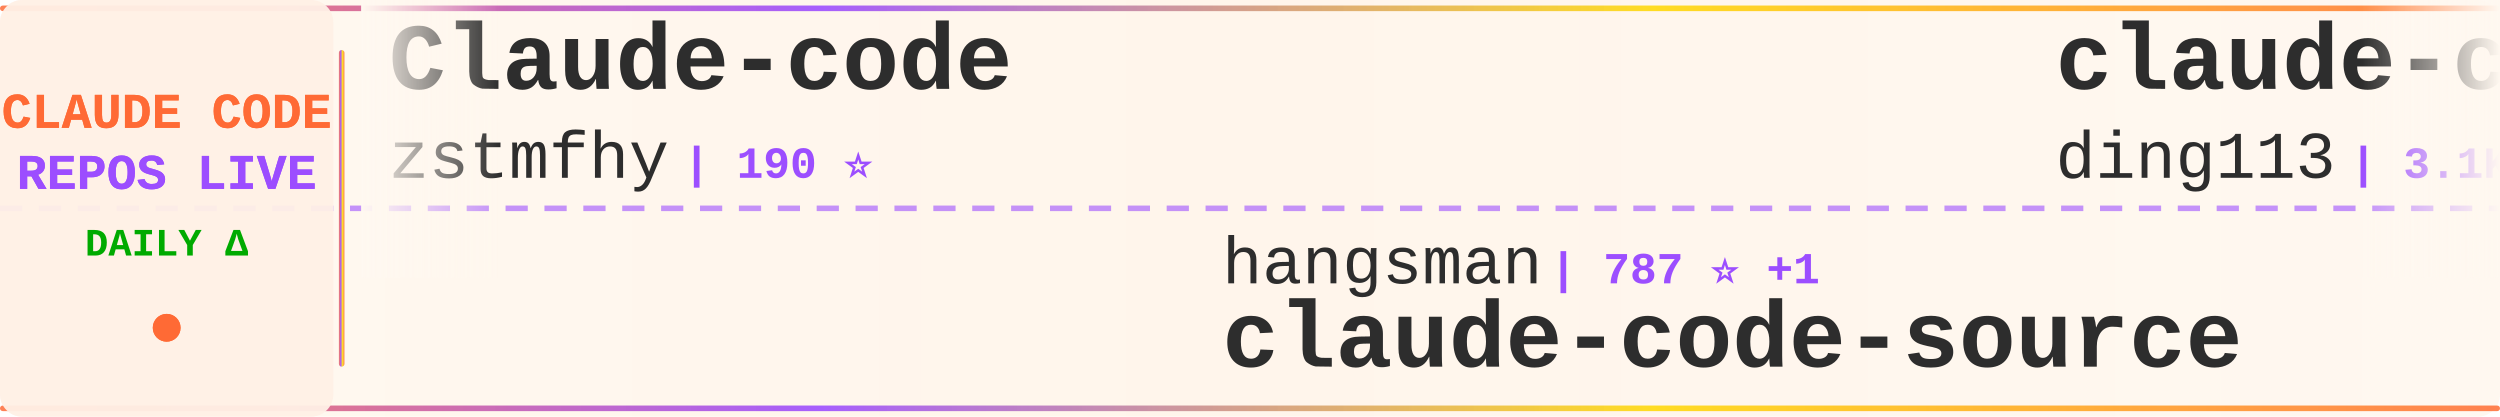
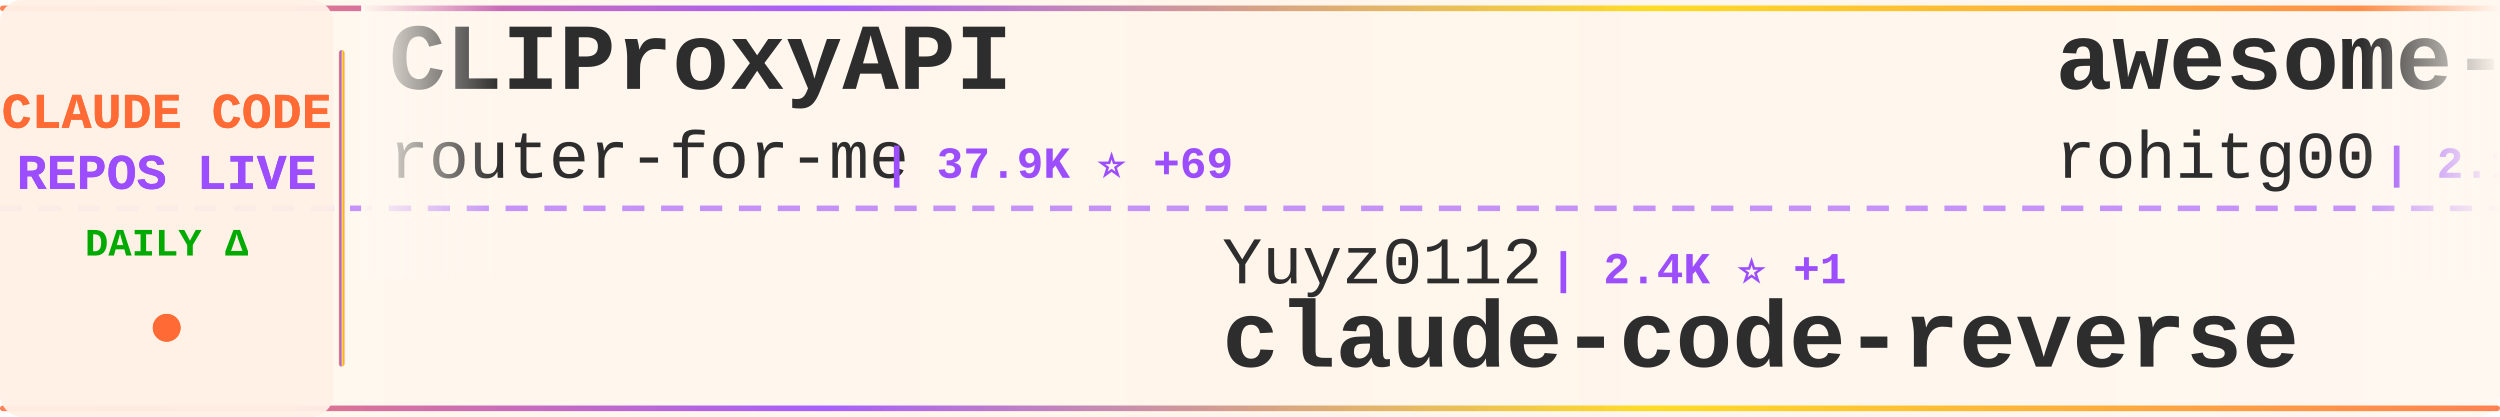
<svg xmlns="http://www.w3.org/2000/svg" width="900" height="150">
  <defs>
    <linearGradient id="tickerBg" x1="0%" y1="0%" x2="100%" y2="0%">
      <stop offset="0%" style="stop-color:#fff8f0;stop-opacity:0.98" />
      <stop offset="50%" style="stop-color:#fff5eb;stop-opacity:1" />
      <stop offset="100%" style="stop-color:#fff8f0;stop-opacity:0.98" />
    </linearGradient>
    <linearGradient id="borderGrad" x1="0%" y1="0%" x2="100%" y2="0%">
      <stop offset="0%" style="stop-color:#FF6B35;stop-opacity:0.85">
        <animate attributeName="stop-opacity" values="0.85;1;0.85" dur="2s" repeatCount="indefinite" />
      </stop>
      <stop offset="33%" style="stop-color:#9C4EFF;stop-opacity:0.9">
        <animate attributeName="stop-opacity" values="0.9;1;0.9" dur="2.2s" repeatCount="indefinite" />
      </stop>
      <stop offset="66%" style="stop-color:#FFD700;stop-opacity:0.85">
        <animate attributeName="stop-opacity" values="0.85;1;0.85" dur="1.8s" repeatCount="indefinite" />
      </stop>
      <stop offset="100%" style="stop-color:#FF6B35;stop-opacity:0.85">
        <animate attributeName="stop-opacity" values="0.85;1;0.85" dur="2s" repeatCount="indefinite" />
      </stop>
    </linearGradient>
    <filter id="textGlow">
      <feGaussianBlur stdDeviation="0.15" result="coloredBlur" />
      <feMerge>
        <feMergeNode in="coloredBlur" />
        <feMergeNode in="SourceGraphic" />
      </feMerge>
    </filter>
    <filter id="metricGlow">
      <feGaussianBlur stdDeviation="0.2" result="coloredBlur" />
      <feMerge>
        <feMergeNode in="coloredBlur" />
        <feMergeNode in="SourceGraphic" />
      </feMerge>
    </filter>
    <linearGradient id="leftFade" x1="0%" y1="0%" x2="100%" y2="0%">
      <stop offset="0%" style="stop-color:#fff8f0;stop-opacity:1" />
      <stop offset="100%" style="stop-color:#fff8f0;stop-opacity:0" />
    </linearGradient>
    <linearGradient id="rightFade" x1="0%" y1="0%" x2="100%" y2="0%">
      <stop offset="0%" style="stop-color:#fff8f0;stop-opacity:0" />
      <stop offset="100%" style="stop-color:#fff8f0;stop-opacity:1" />
    </linearGradient>
  </defs>
  <rect width="900" height="150" fill="url(#tickerBg)" rx="8" />
  <rect x="0" y="2" width="900" height="2" fill="url(#borderGrad)" rx="1" />
  <rect x="0" y="146" width="900" height="2" fill="url(#borderGrad)" rx="1" />
  <line x1="0" y1="75" x2="900" y2="75" stroke="#9C4EFF" stroke-width="2" stroke-dasharray="8 6" opacity="0.6" />
  <rect x="0" y="0" width="120" height="150" fill="#fff0e6" opacity="0.95" rx="8" />
  <text x="60" y="46" font-family="'Courier New', monospace" font-size="18" font-weight="bold" fill="#FF6B35" text-anchor="middle" filter="url(#textGlow)">
    CLAUDE CODE
  </text>
  <text x="60" y="68" font-family="'Courier New', monospace" font-size="18" font-weight="bold" fill="#9C4EFF" text-anchor="middle" filter="url(#textGlow)">
    REPOS LIVE
  </text>
  <text x="60" y="92" font-family="'Courier New', monospace" font-size="14" font-weight="bold" fill="#00aa00" text-anchor="middle">
    DAILY Δ
  </text>
  <circle cx="60" cy="118" r="5" fill="#FF6B35" filter="url(#metricGlow)">
    <animate attributeName="r" values="4;6;4" dur="1.5s" repeatCount="indefinite" />
    <animate attributeName="opacity" values="0.6;1;0.6" dur="1.5s" repeatCount="indefinite" />
  </circle>
  <rect x="122" y="18" width="2" height="114" fill="url(#borderGrad)" rx="1" />
  <clipPath id="tickerClip">
    <rect x="130" y="0" width="770" height="150" />
  </clipPath>
  <g clip-path="url(#tickerClip)">
    <g id="tickerItems">
      <animateTransform attributeName="transform" attributeType="XML" type="translate" from="0 0" to="-3000 0" dur="54s" repeatCount="indefinite" />
      <g transform="translate(0, 0)">
-         <text x="140" y="32" font-family="'Courier New', monospace" font-size="34" font-weight="bold" fill="#2d2d2d">Claude-code</text>
-         <text x="140" y="64" font-family="'Courier New', monospace" font-size="24" font-weight="normal" fill="#2d2d2d" opacity="1.0">zstmfhy</text>
-         <text x="246" y="64" font-family="'Courier New', monospace" font-size="16" font-weight="bold" fill="#9C4EFF"> | 190 ⭐</text>
+         <text x="140" y="32" font-family="'Courier New', monospace" font-size="34" font-weight="bold" fill="#2d2d2d">CLIProxyAPI</text>
+         <text x="140" y="64" font-family="'Courier New', monospace" font-size="24" font-weight="normal" fill="#2d2d2d" opacity="1.0">router-for-me</text>
+         <text x="318" y="64" font-family="'Courier New', monospace" font-size="16" font-weight="bold" fill="#9C4EFF"> | 37.9K ⭐ +69</text>
      </g>
      <g transform="translate(300, 0)">
-         <text x="140" y="102" font-family="'Courier New', monospace" font-size="24" font-weight="normal" fill="#2d2d2d" opacity="1.0">hangsman</text>
-         <text x="258" y="102" font-family="'Courier New', monospace" font-size="16" font-weight="bold" fill="#9C4EFF"> | 787 ⭐ +1</text>
-         <text x="140" y="132" font-family="'Courier New', monospace" font-size="34" font-weight="bold" fill="#2d2d2d">claude-code-source</text>
+         <text x="140" y="102" font-family="'Courier New', monospace" font-size="24" font-weight="normal" fill="#2d2d2d" opacity="1.0">Yuyz0112</text>
+         <text x="258" y="102" font-family="'Courier New', monospace" font-size="16" font-weight="bold" fill="#9C4EFF"> | 2.4K ⭐ +1</text>
+         <text x="140" y="132" font-family="'Courier New', monospace" font-size="34" font-weight="bold" fill="#2d2d2d">claude-code-reverse</text>
      </g>
      <g transform="translate(600, 0)">
-         <text x="140" y="32" font-family="'Courier New', monospace" font-size="34" font-weight="bold" fill="#2d2d2d">claude-code-hub</text>
-         <text x="140" y="64" font-family="'Courier New', monospace" font-size="24" font-weight="normal" fill="#2d2d2d" opacity="1.0">ding113</text>
-         <text x="246" y="64" font-family="'Courier New', monospace" font-size="16" font-weight="bold" fill="#9C4EFF"> | 3.1K ⭐ +7</text>
+         <text x="140" y="32" font-family="'Courier New', monospace" font-size="34" font-weight="bold" fill="#2d2d2d">awesome-claude-code-tool...</text>
+         <text x="140" y="64" font-family="'Courier New', monospace" font-size="24" font-weight="normal" fill="#2d2d2d" opacity="1.0">rohitg00</text>
+         <text x="258" y="64" font-family="'Courier New', monospace" font-size="16" font-weight="bold" fill="#9C4EFF"> | 2.1K ⭐ +10</text>
      </g>
      <g transform="translate(900, 0)">
-         <text x="140" y="102" font-family="'Courier New', monospace" font-size="24" font-weight="normal" fill="#2d2d2d" opacity="1.0">liuup</text>
-         <text x="222" y="102" font-family="'Courier New', monospace" font-size="16" font-weight="bold" fill="#9C4EFF"> | 3.2K ⭐ +7</text>
-         <text x="140" y="132" font-family="'Courier New', monospace" font-size="34" font-weight="bold" fill="#2d2d2d">claude-code-analysis</text>
+         <text x="140" y="102" font-family="'Courier New', monospace" font-size="24" font-weight="normal" fill="#2d2d2d" opacity="1.0">wanshuiyin</text>
+         <text x="282" y="102" font-family="'Courier New', monospace" font-size="16" font-weight="bold" fill="#9C4EFF"> | 12.3K ⭐ +35</text>
+         <text x="140" y="132" font-family="'Courier New', monospace" font-size="34" font-weight="bold" fill="#2d2d2d">Auto-claude-code-researc...</text>
      </g>
      <g transform="translate(1200, 0)">
-         <text x="140" y="32" font-family="'Courier New', monospace" font-size="34" font-weight="bold" fill="#2d2d2d">oh-my-claudecode</text>
-         <text x="140" y="64" font-family="'Courier New', monospace" font-size="24" font-weight="normal" fill="#2d2d2d" opacity="1.0">Yeachan-Heo</text>
-         <text x="294" y="64" font-family="'Courier New', monospace" font-size="16" font-weight="bold" fill="#9C4EFF"> | 36.6K ⭐ +48</text>
+         <text x="140" y="32" font-family="'Courier New', monospace" font-size="34" font-weight="bold" fill="#2d2d2d">Claude-code</text>
+         <text x="140" y="64" font-family="'Courier New', monospace" font-size="24" font-weight="normal" fill="#2d2d2d" opacity="1.0">fazxes</text>
+         <text x="234" y="64" font-family="'Courier New', monospace" font-size="16" font-weight="bold" fill="#9C4EFF"> | 221 ⭐</text>
      </g>
      <g transform="translate(1500, 0)">
-         <text x="140" y="102" font-family="'Courier New', monospace" font-size="24" font-weight="normal" fill="#2d2d2d" opacity="1.0">anthropics</text>
-         <text x="282" y="102" font-family="'Courier New', monospace" font-size="16" font-weight="bold" fill="#9C4EFF"> | 152.8K ⭐ +335</text>
-         <text x="140" y="132" font-family="'Courier New', monospace" font-size="34" font-weight="bold" fill="#2d2d2d">skills</text>
+         <text x="140" y="102" font-family="'Courier New', monospace" font-size="24" font-weight="normal" fill="#2d2d2d" opacity="1.0">lorryjovens-hub</text>
+         <text x="342" y="102" font-family="'Courier New', monospace" font-size="16" font-weight="bold" fill="#9C4EFF"> | 1.6K ⭐ +1</text>
+         <text x="140" y="132" font-family="'Courier New', monospace" font-size="34" font-weight="bold" fill="#2d2d2d">claude-code-rust</text>
      </g>
      <g transform="translate(1800, 0)">
-         <text x="140" y="32" font-family="'Courier New', monospace" font-size="34" font-weight="bold" fill="#2d2d2d">pi-vs-claude-code</text>
-         <text x="140" y="64" font-family="'Courier New', monospace" font-size="24" font-weight="normal" fill="#2d2d2d" opacity="1.0">disler</text>
-         <text x="234" y="64" font-family="'Courier New', monospace" font-size="16" font-weight="bold" fill="#9C4EFF"> | 1.4K ⭐ +5</text>
+         <text x="140" y="32" font-family="'Courier New', monospace" font-size="34" font-weight="bold" fill="#2d2d2d">andrej-karpathy-skills</text>
+         <text x="140" y="64" font-family="'Courier New', monospace" font-size="24" font-weight="normal" fill="#2d2d2d" opacity="1.0">multica-ai</text>
+         <text x="282" y="64" font-family="'Courier New', monospace" font-size="16" font-weight="bold" fill="#9C4EFF"> | 178.8K ⭐ +506</text>
      </g>
      <g transform="translate(2100, 0)">
-         <text x="140" y="102" font-family="'Courier New', monospace" font-size="24" font-weight="normal" fill="#2d2d2d" opacity="1.0">ykdojo</text>
-         <text x="234" y="102" font-family="'Courier New', monospace" font-size="16" font-weight="bold" fill="#9C4EFF"> | 8.9K ⭐ +12</text>
-         <text x="140" y="132" font-family="'Courier New', monospace" font-size="34" font-weight="bold" fill="#2d2d2d">claude-code-tips</text>
+         <text x="140" y="102" font-family="'Courier New', monospace" font-size="24" font-weight="normal" fill="#2d2d2d" opacity="1.0">huangserva</text>
+         <text x="282" y="102" font-family="'Courier New', monospace" font-size="16" font-weight="bold" fill="#9C4EFF"> | 607 ⭐ +1</text>
+         <text x="140" y="132" font-family="'Courier New', monospace" font-size="34" font-weight="bold" fill="#2d2d2d">claude-code-cli</text>
      </g>
      <g transform="translate(2400, 0)">
-         <text x="140" y="32" font-family="'Courier New', monospace" font-size="34" font-weight="bold" fill="#2d2d2d">Claude-Code-Source-Study</text>
-         <text x="140" y="64" font-family="'Courier New', monospace" font-size="24" font-weight="normal" fill="#2d2d2d" opacity="1.0">luyao618</text>
-         <text x="258" y="64" font-family="'Courier New', monospace" font-size="16" font-weight="bold" fill="#9C4EFF"> | 1.5K ⭐ +1</text>
+         <text x="140" y="32" font-family="'Courier New', monospace" font-size="34" font-weight="bold" fill="#2d2d2d">Claude-Code-Usage-Monito...</text>
+         <text x="140" y="64" font-family="'Courier New', monospace" font-size="24" font-weight="normal" fill="#2d2d2d" opacity="1.0">Maciek-roboblog</text>
+         <text x="342" y="64" font-family="'Courier New', monospace" font-size="16" font-weight="bold" fill="#9C4EFF"> | 8.2K ⭐ +7</text>
      </g>
      <g transform="translate(2700, 0)">
-         <text x="140" y="102" font-family="'Courier New', monospace" font-size="24" font-weight="normal" fill="#2d2d2d" opacity="1.0">anthropics</text>
-         <text x="282" y="102" font-family="'Courier New', monospace" font-size="16" font-weight="bold" fill="#9C4EFF"> | 5.3K ⭐ +9</text>
-         <text x="140" y="132" font-family="'Courier New', monospace" font-size="34" font-weight="bold" fill="#2d2d2d">claude-code-security-rev...</text>
+         <text x="140" y="102" font-family="'Courier New', monospace" font-size="24" font-weight="normal" fill="#2d2d2d" opacity="1.0">https-deeplearning-ai</text>
+         <text x="414" y="102" font-family="'Courier New', monospace" font-size="16" font-weight="bold" fill="#9C4EFF"> | 531 ⭐</text>
+         <text x="140" y="132" font-family="'Courier New', monospace" font-size="34" font-weight="bold" fill="#2d2d2d">sc-claude-code-files</text>
      </g>
      <g transform="translate(3000, 0)">
-         <text x="140" y="32" font-family="'Courier New', monospace" font-size="34" font-weight="bold" fill="#2d2d2d">Claude-code</text>
-         <text x="140" y="64" font-family="'Courier New', monospace" font-size="24" font-weight="normal" fill="#2d2d2d" opacity="1.0">zstmfhy</text>
-         <text x="246" y="64" font-family="'Courier New', monospace" font-size="16" font-weight="bold" fill="#9C4EFF"> | 190 ⭐</text>
+         <text x="140" y="32" font-family="'Courier New', monospace" font-size="34" font-weight="bold" fill="#2d2d2d">CLIProxyAPI</text>
+         <text x="140" y="64" font-family="'Courier New', monospace" font-size="24" font-weight="normal" fill="#2d2d2d" opacity="1.0">router-for-me</text>
+         <text x="318" y="64" font-family="'Courier New', monospace" font-size="16" font-weight="bold" fill="#9C4EFF"> | 37.9K ⭐ +69</text>
      </g>
      <g transform="translate(3300, 0)">
-         <text x="140" y="102" font-family="'Courier New', monospace" font-size="24" font-weight="normal" fill="#2d2d2d" opacity="1.0">hangsman</text>
-         <text x="258" y="102" font-family="'Courier New', monospace" font-size="16" font-weight="bold" fill="#9C4EFF"> | 787 ⭐ +1</text>
-         <text x="140" y="132" font-family="'Courier New', monospace" font-size="34" font-weight="bold" fill="#2d2d2d">claude-code-source</text>
+         <text x="140" y="102" font-family="'Courier New', monospace" font-size="24" font-weight="normal" fill="#2d2d2d" opacity="1.0">Yuyz0112</text>
+         <text x="258" y="102" font-family="'Courier New', monospace" font-size="16" font-weight="bold" fill="#9C4EFF"> | 2.4K ⭐ +1</text>
+         <text x="140" y="132" font-family="'Courier New', monospace" font-size="34" font-weight="bold" fill="#2d2d2d">claude-code-reverse</text>
      </g>
      <g transform="translate(3600, 0)">
-         <text x="140" y="32" font-family="'Courier New', monospace" font-size="34" font-weight="bold" fill="#2d2d2d">claude-code-hub</text>
-         <text x="140" y="64" font-family="'Courier New', monospace" font-size="24" font-weight="normal" fill="#2d2d2d" opacity="1.0">ding113</text>
-         <text x="246" y="64" font-family="'Courier New', monospace" font-size="16" font-weight="bold" fill="#9C4EFF"> | 3.1K ⭐ +7</text>
+         <text x="140" y="32" font-family="'Courier New', monospace" font-size="34" font-weight="bold" fill="#2d2d2d">awesome-claude-code-tool...</text>
+         <text x="140" y="64" font-family="'Courier New', monospace" font-size="24" font-weight="normal" fill="#2d2d2d" opacity="1.0">rohitg00</text>
+         <text x="258" y="64" font-family="'Courier New', monospace" font-size="16" font-weight="bold" fill="#9C4EFF"> | 2.1K ⭐ +10</text>
      </g>
      <g transform="translate(3900, 0)">
-         <text x="140" y="102" font-family="'Courier New', monospace" font-size="24" font-weight="normal" fill="#2d2d2d" opacity="1.0">liuup</text>
-         <text x="222" y="102" font-family="'Courier New', monospace" font-size="16" font-weight="bold" fill="#9C4EFF"> | 3.2K ⭐ +7</text>
-         <text x="140" y="132" font-family="'Courier New', monospace" font-size="34" font-weight="bold" fill="#2d2d2d">claude-code-analysis</text>
+         <text x="140" y="102" font-family="'Courier New', monospace" font-size="24" font-weight="normal" fill="#2d2d2d" opacity="1.0">wanshuiyin</text>
+         <text x="282" y="102" font-family="'Courier New', monospace" font-size="16" font-weight="bold" fill="#9C4EFF"> | 12.3K ⭐ +35</text>
+         <text x="140" y="132" font-family="'Courier New', monospace" font-size="34" font-weight="bold" fill="#2d2d2d">Auto-claude-code-researc...</text>
      </g>
    </g>
  </g>
  <rect x="130" y="0" width="50" height="100" fill="url(#leftFade)" />
  <rect x="850" y="0" width="50" height="100" fill="url(#rightFade)" />
</svg>
